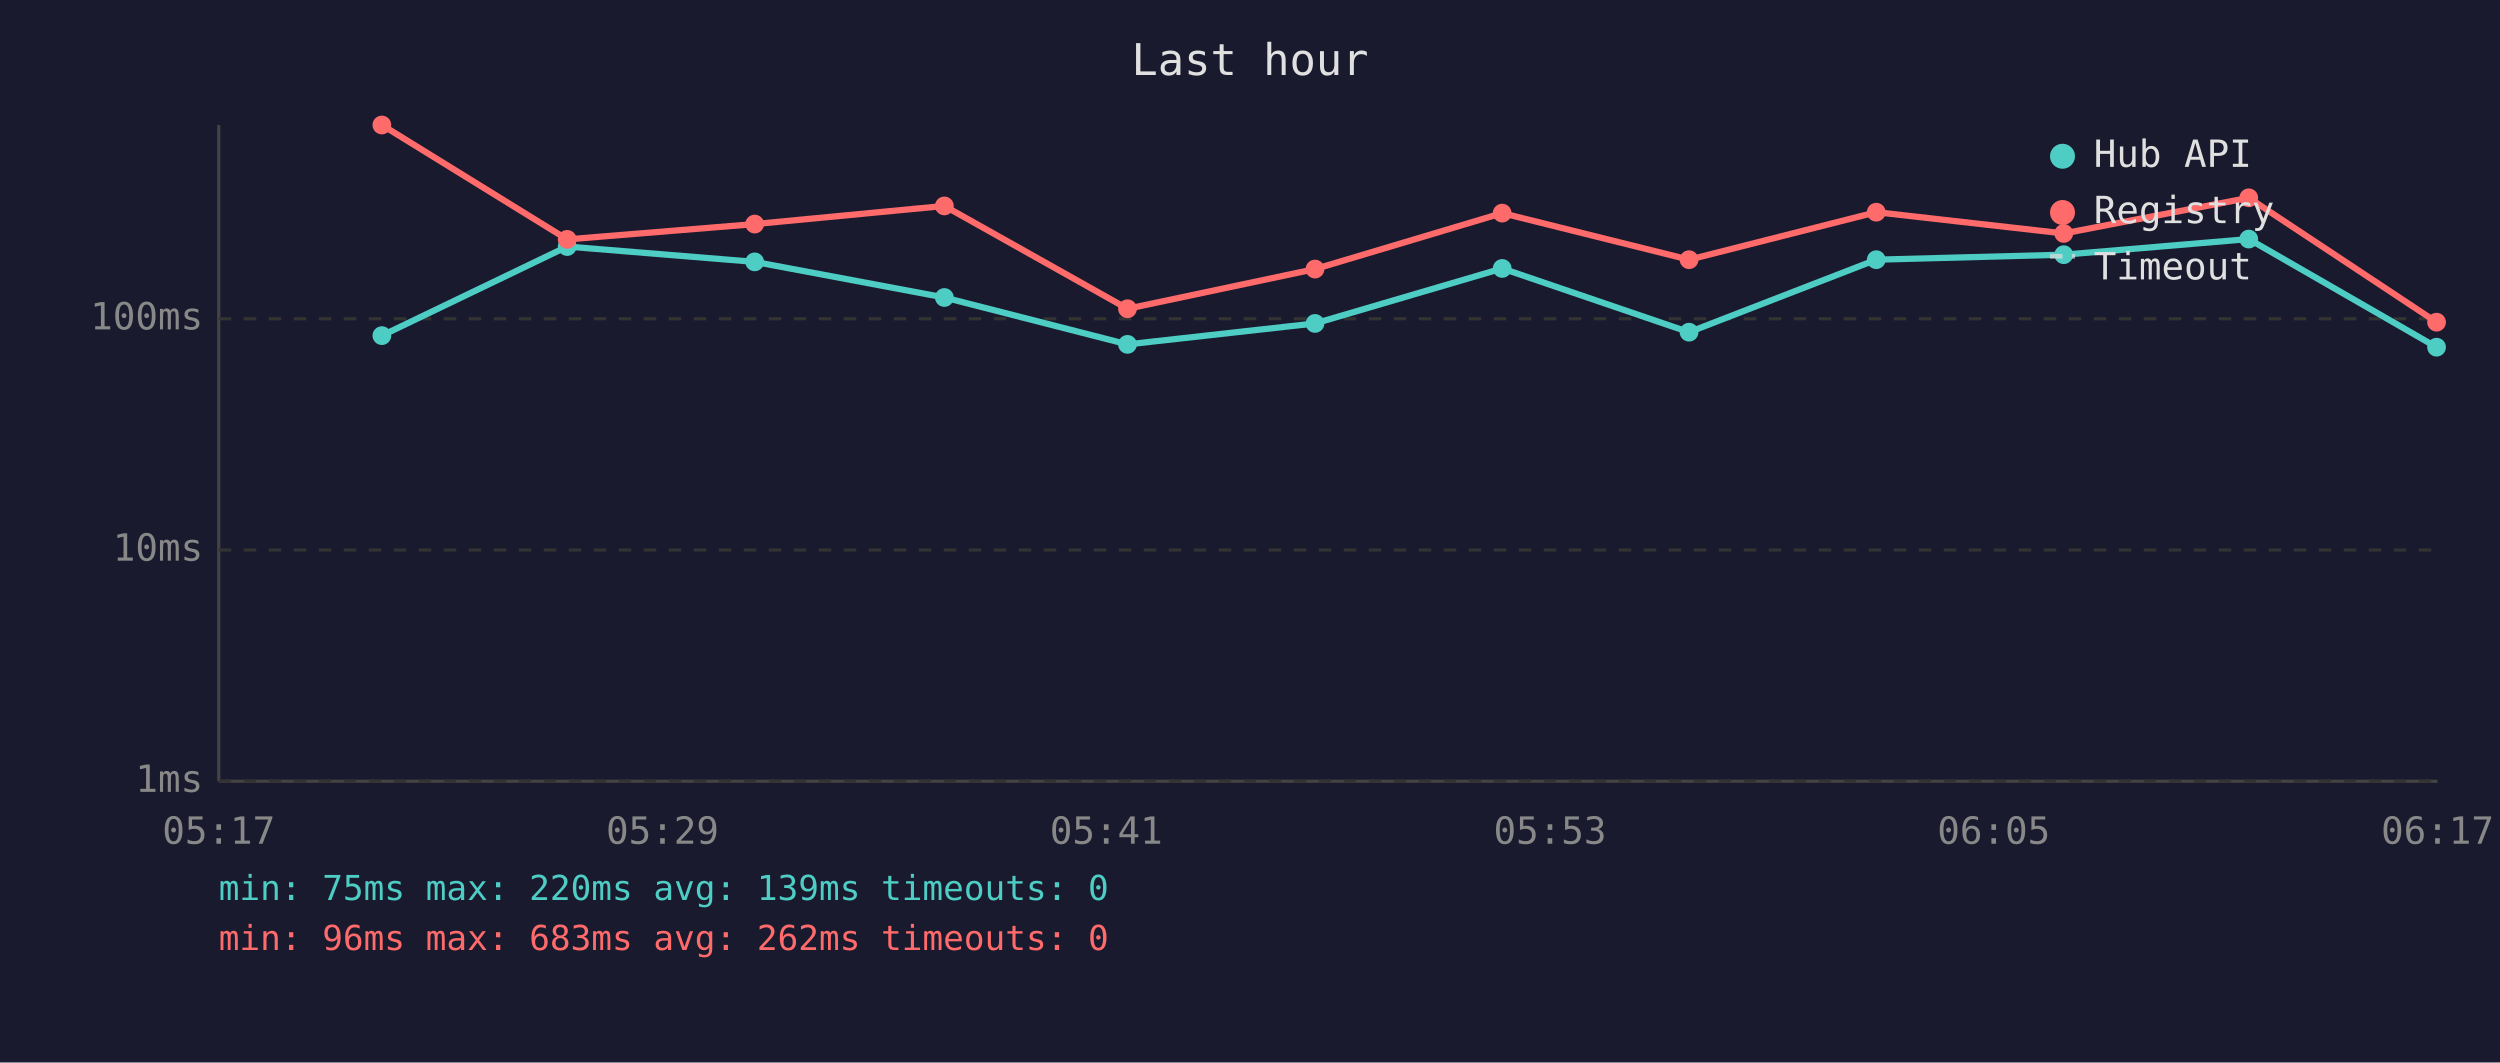
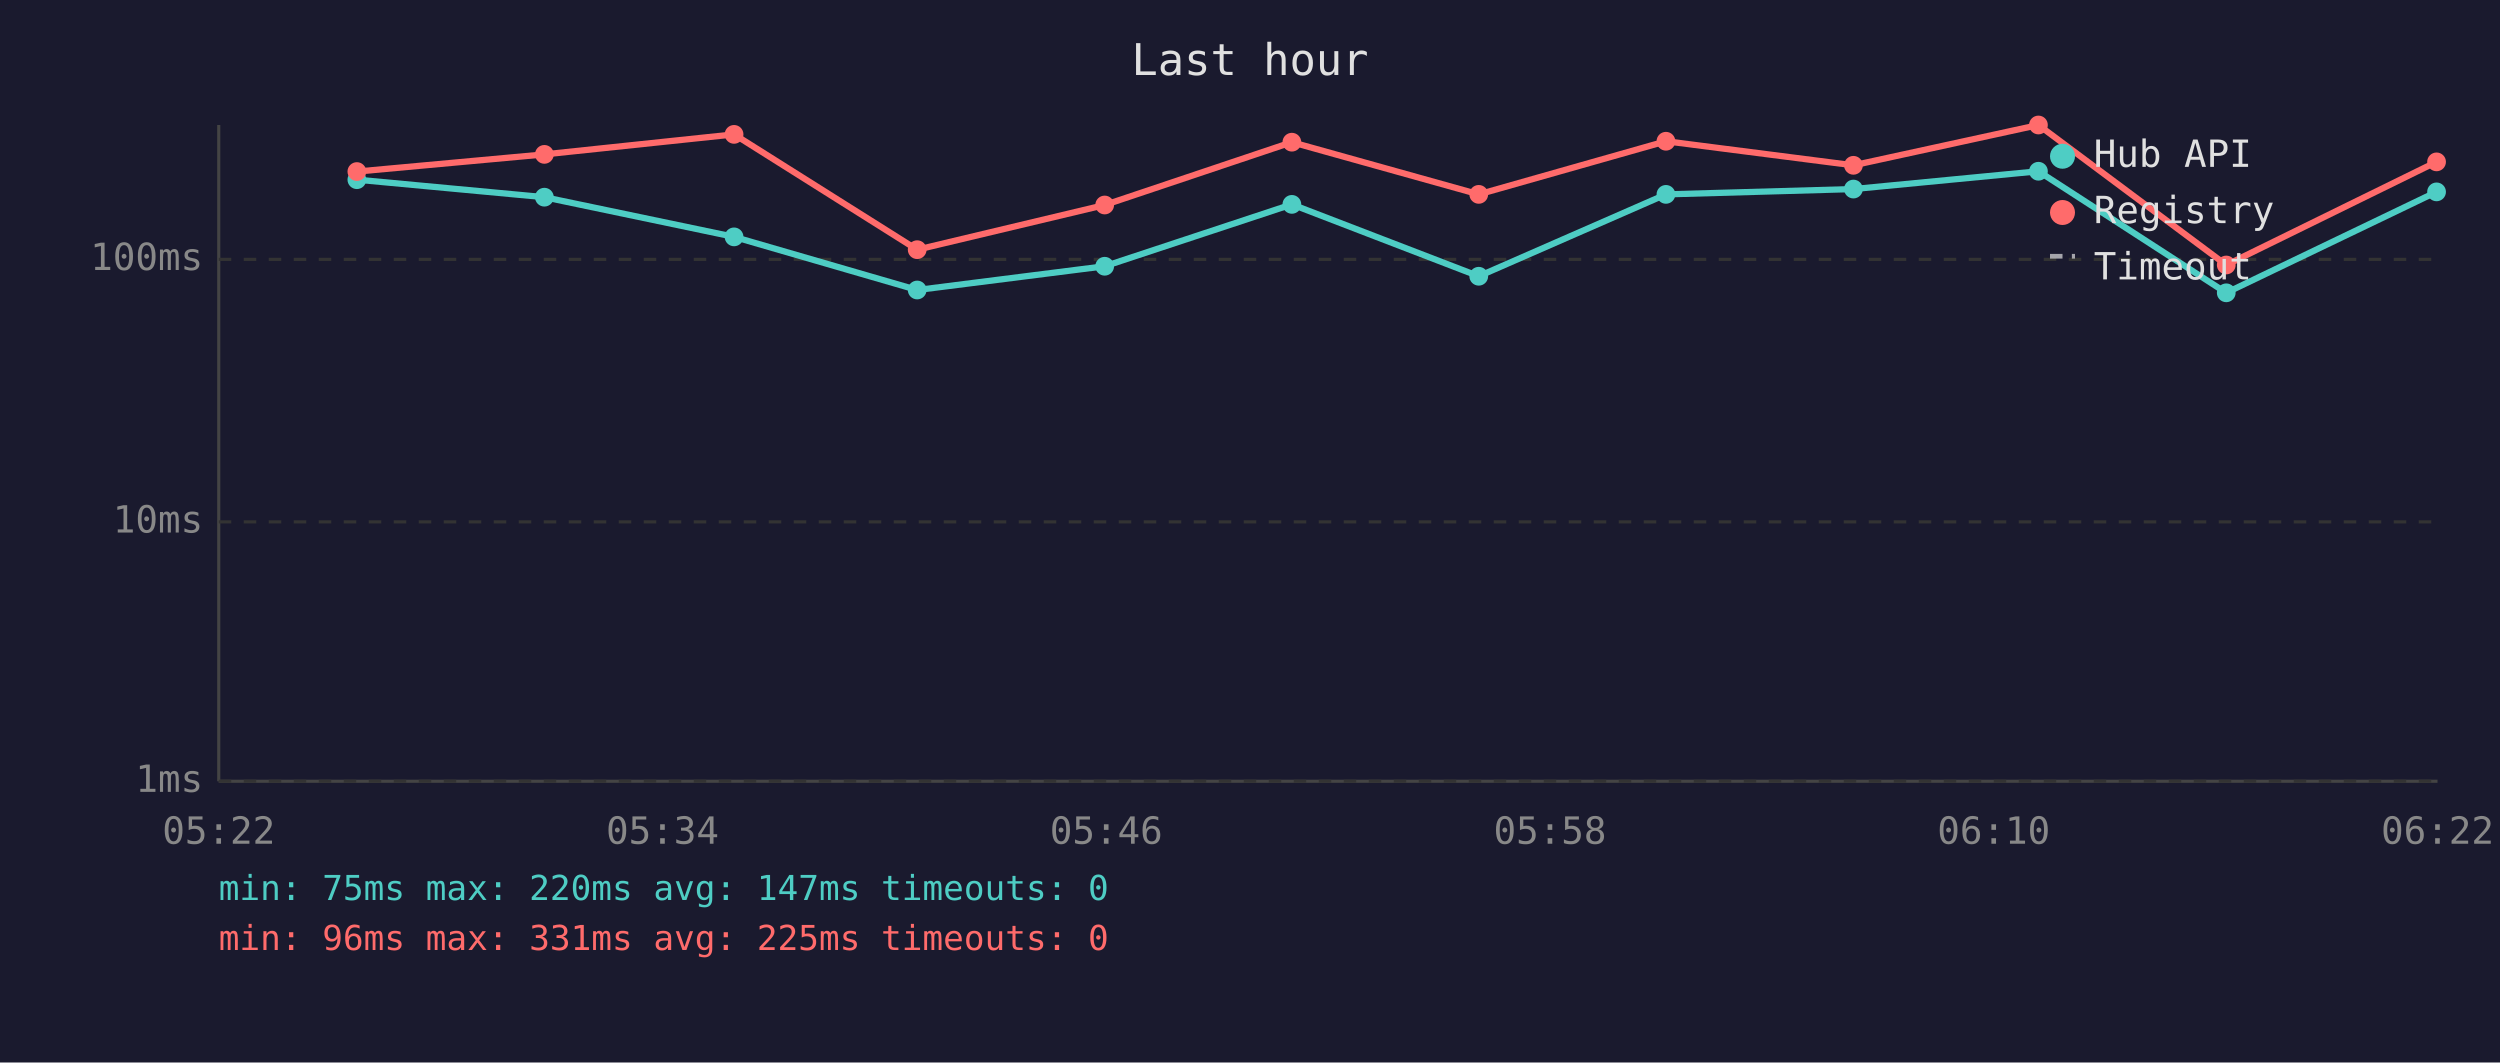
<svg xmlns="http://www.w3.org/2000/svg" viewBox="0 0 800 340" font-family="monospace" font-size="12">
  <rect width="800" height="340" fill="#1a1a2e" />
  <text x="400" y="24" fill="#e0e0e0" font-size="14" text-anchor="middle">Last hour</text>
  <line x1="70" y1="40" x2="70" y2="250" stroke="#444" stroke-width="1" />
  <line x1="70" y1="250" x2="780" y2="250" stroke="#444" stroke-width="1" />
  <line x1="70" y1="250" x2="780" y2="250" stroke="#333" stroke-width="1" stroke-dasharray="4" />
  <text x="65" y="250" fill="#888" text-anchor="end" dominant-baseline="middle">1ms</text>
-   <line x1="70" y1="176" x2="780" y2="176" stroke="#333" stroke-width="1" stroke-dasharray="4" />
-   <text x="65" y="176" fill="#888" text-anchor="end" dominant-baseline="middle">10ms</text>
-   <line x1="70" y1="102" x2="780" y2="102" stroke="#333" stroke-width="1" stroke-dasharray="4" />
-   <text x="65" y="102" fill="#888" text-anchor="end" dominant-baseline="middle">100ms</text>
-   <text x="70" y="270" fill="#888" text-anchor="middle">05:17</text>
-   <text x="212" y="270" fill="#888" text-anchor="middle">05:29</text>
-   <text x="354" y="270" fill="#888" text-anchor="middle">05:41</text>
-   <text x="496" y="270" fill="#888" text-anchor="middle">05:53</text>
-   <text x="638" y="270" fill="#888" text-anchor="middle">06:05</text>
-   <text x="780" y="270" fill="#888" text-anchor="middle">06:17</text>
-   <polyline points="122.2,107.4 181.5,78.9 241.5,83.8 302.2,95.2 360.8,110.2 420.8,103.5 480.7,85.9 540.5,106.3 600.4,83.1 660.4,81.5 719.6,76.5 779.7,111.1" fill="none" stroke="#4ecdc4" stroke-width="2" opacity="1" />
-   <circle cx="122.2" cy="107.4" r="3" fill="#4ecdc4" />
-   <circle cx="181.5" cy="78.9" r="3" fill="#4ecdc4" />
-   <circle cx="241.5" cy="83.8" r="3" fill="#4ecdc4" />
-   <circle cx="302.2" cy="95.2" r="3" fill="#4ecdc4" />
-   <circle cx="360.8" cy="110.2" r="3" fill="#4ecdc4" />
-   <circle cx="420.8" cy="103.5" r="3" fill="#4ecdc4" />
-   <circle cx="480.7" cy="85.9" r="3" fill="#4ecdc4" />
-   <circle cx="540.5" cy="106.3" r="3" fill="#4ecdc4" />
-   <circle cx="600.4" cy="83.1" r="3" fill="#4ecdc4" />
-   <circle cx="660.4" cy="81.5" r="3" fill="#4ecdc4" />
-   <circle cx="719.6" cy="76.5" r="3" fill="#4ecdc4" />
-   <circle cx="779.7" cy="111.1" r="3" fill="#4ecdc4" />
-   <polyline points="122.2,40.0 181.5,76.6 241.5,71.7 302.2,65.9 360.8,98.8 420.8,86.1 480.7,68.2 540.5,83.1 600.4,67.9 660.4,74.7 719.6,63.3 779.7,103.1" fill="none" stroke="#ff6b6b" stroke-width="2" opacity="1" />
-   <circle cx="122.2" cy="40.0" r="3" fill="#ff6b6b" />
-   <circle cx="181.5" cy="76.6" r="3" fill="#ff6b6b" />
-   <circle cx="241.5" cy="71.7" r="3" fill="#ff6b6b" />
-   <circle cx="302.2" cy="65.9" r="3" fill="#ff6b6b" />
-   <circle cx="360.8" cy="98.8" r="3" fill="#ff6b6b" />
-   <circle cx="420.8" cy="86.1" r="3" fill="#ff6b6b" />
-   <circle cx="480.7" cy="68.2" r="3" fill="#ff6b6b" />
-   <circle cx="540.5" cy="83.1" r="3" fill="#ff6b6b" />
-   <circle cx="600.4" cy="67.9" r="3" fill="#ff6b6b" />
-   <circle cx="660.4" cy="74.7" r="3" fill="#ff6b6b" />
-   <circle cx="719.6" cy="63.3" r="3" fill="#ff6b6b" />
-   <circle cx="779.7" cy="103.1" r="3" fill="#ff6b6b" />
+   <line x1="70" y1="167" x2="780" y2="167" stroke="#333" stroke-width="1" stroke-dasharray="4" />
+   <text x="65" y="167" fill="#888" text-anchor="end" dominant-baseline="middle">10ms</text>
+   <line x1="70" y1="83" x2="780" y2="83" stroke="#333" stroke-width="1" stroke-dasharray="4" />
+   <text x="65" y="83" fill="#888" text-anchor="end" dominant-baseline="middle">100ms</text>
+   <text x="70" y="270" fill="#888" text-anchor="middle">05:22</text>
+   <text x="212" y="270" fill="#888" text-anchor="middle">05:34</text>
+   <text x="354" y="270" fill="#888" text-anchor="middle">05:46</text>
+   <text x="496" y="270" fill="#888" text-anchor="middle">05:58</text>
+   <text x="638" y="270" fill="#888" text-anchor="middle">06:10</text>
+   <text x="780" y="270" fill="#888" text-anchor="middle">06:22</text>
+   <polyline points="114.2,57.5 174.2,63.1 234.9,75.8 293.5,92.8 353.5,85.2 413.4,65.4 473.2,88.4 533.1,62.2 593.1,60.5 652.3,54.8 712.4,93.7 779.7,61.4" fill="none" stroke="#4ecdc4" stroke-width="2" opacity="1" />
+   <circle cx="114.2" cy="57.5" r="3" fill="#4ecdc4" />
+   <circle cx="174.2" cy="63.1" r="3" fill="#4ecdc4" />
+   <circle cx="234.9" cy="75.8" r="3" fill="#4ecdc4" />
+   <circle cx="293.5" cy="92.8" r="3" fill="#4ecdc4" />
+   <circle cx="353.5" cy="85.2" r="3" fill="#4ecdc4" />
+   <circle cx="413.4" cy="65.4" r="3" fill="#4ecdc4" />
+   <circle cx="473.2" cy="88.4" r="3" fill="#4ecdc4" />
+   <circle cx="533.1" cy="62.2" r="3" fill="#4ecdc4" />
+   <circle cx="593.1" cy="60.5" r="3" fill="#4ecdc4" />
+   <circle cx="652.3" cy="54.8" r="3" fill="#4ecdc4" />
+   <circle cx="712.4" cy="93.7" r="3" fill="#4ecdc4" />
+   <circle cx="779.7" cy="61.4" r="3" fill="#4ecdc4" />
+   <polyline points="114.2,54.9 174.2,49.4 234.9,43.0 293.5,79.9 353.5,65.6 413.4,45.5 473.2,62.2 533.1,45.2 593.1,52.9 652.3,40.0 712.4,84.8 779.7,51.8" fill="none" stroke="#ff6b6b" stroke-width="2" opacity="1" />
+   <circle cx="114.2" cy="54.9" r="3" fill="#ff6b6b" />
+   <circle cx="174.2" cy="49.4" r="3" fill="#ff6b6b" />
+   <circle cx="234.9" cy="43.0" r="3" fill="#ff6b6b" />
+   <circle cx="293.5" cy="79.9" r="3" fill="#ff6b6b" />
+   <circle cx="353.5" cy="65.6" r="3" fill="#ff6b6b" />
+   <circle cx="413.4" cy="45.5" r="3" fill="#ff6b6b" />
+   <circle cx="473.2" cy="62.2" r="3" fill="#ff6b6b" />
+   <circle cx="533.1" cy="45.2" r="3" fill="#ff6b6b" />
+   <circle cx="593.1" cy="52.9" r="3" fill="#ff6b6b" />
+   <circle cx="652.3" cy="40.0" r="3" fill="#ff6b6b" />
+   <circle cx="712.4" cy="84.8" r="3" fill="#ff6b6b" />
+   <circle cx="779.7" cy="51.8" r="3" fill="#ff6b6b" />
  <circle cx="660" cy="50" r="4" fill="#4ecdc4" />
  <text x="670" y="50" fill="#e0e0e0" dominant-baseline="middle">Hub API</text>
  <circle cx="660" cy="68" r="4" fill="#ff6b6b" />
  <text x="670" y="68" fill="#e0e0e0" dominant-baseline="middle">Registry</text>
  <line x1="656" y1="82" x2="664" y2="82" stroke="#e0e0e0" stroke-width="1.5" stroke-dasharray="4,3" opacity="0.7" />
  <text x="670" y="86" fill="#e0e0e0" dominant-baseline="middle">Timeout</text>
-   <text x="70" y="288" fill="#4ecdc4" font-size="11">min: 75ms  max: 220ms  avg: 139ms  timeouts: 0</text>
-   <text x="70" y="304" fill="#ff6b6b" font-size="11">min: 96ms  max: 683ms  avg: 262ms  timeouts: 0</text>
+   <text x="70" y="288" fill="#4ecdc4" font-size="11">min: 75ms  max: 220ms  avg: 147ms  timeouts: 0</text>
+   <text x="70" y="304" fill="#ff6b6b" font-size="11">min: 96ms  max: 331ms  avg: 225ms  timeouts: 0</text>
</svg>
